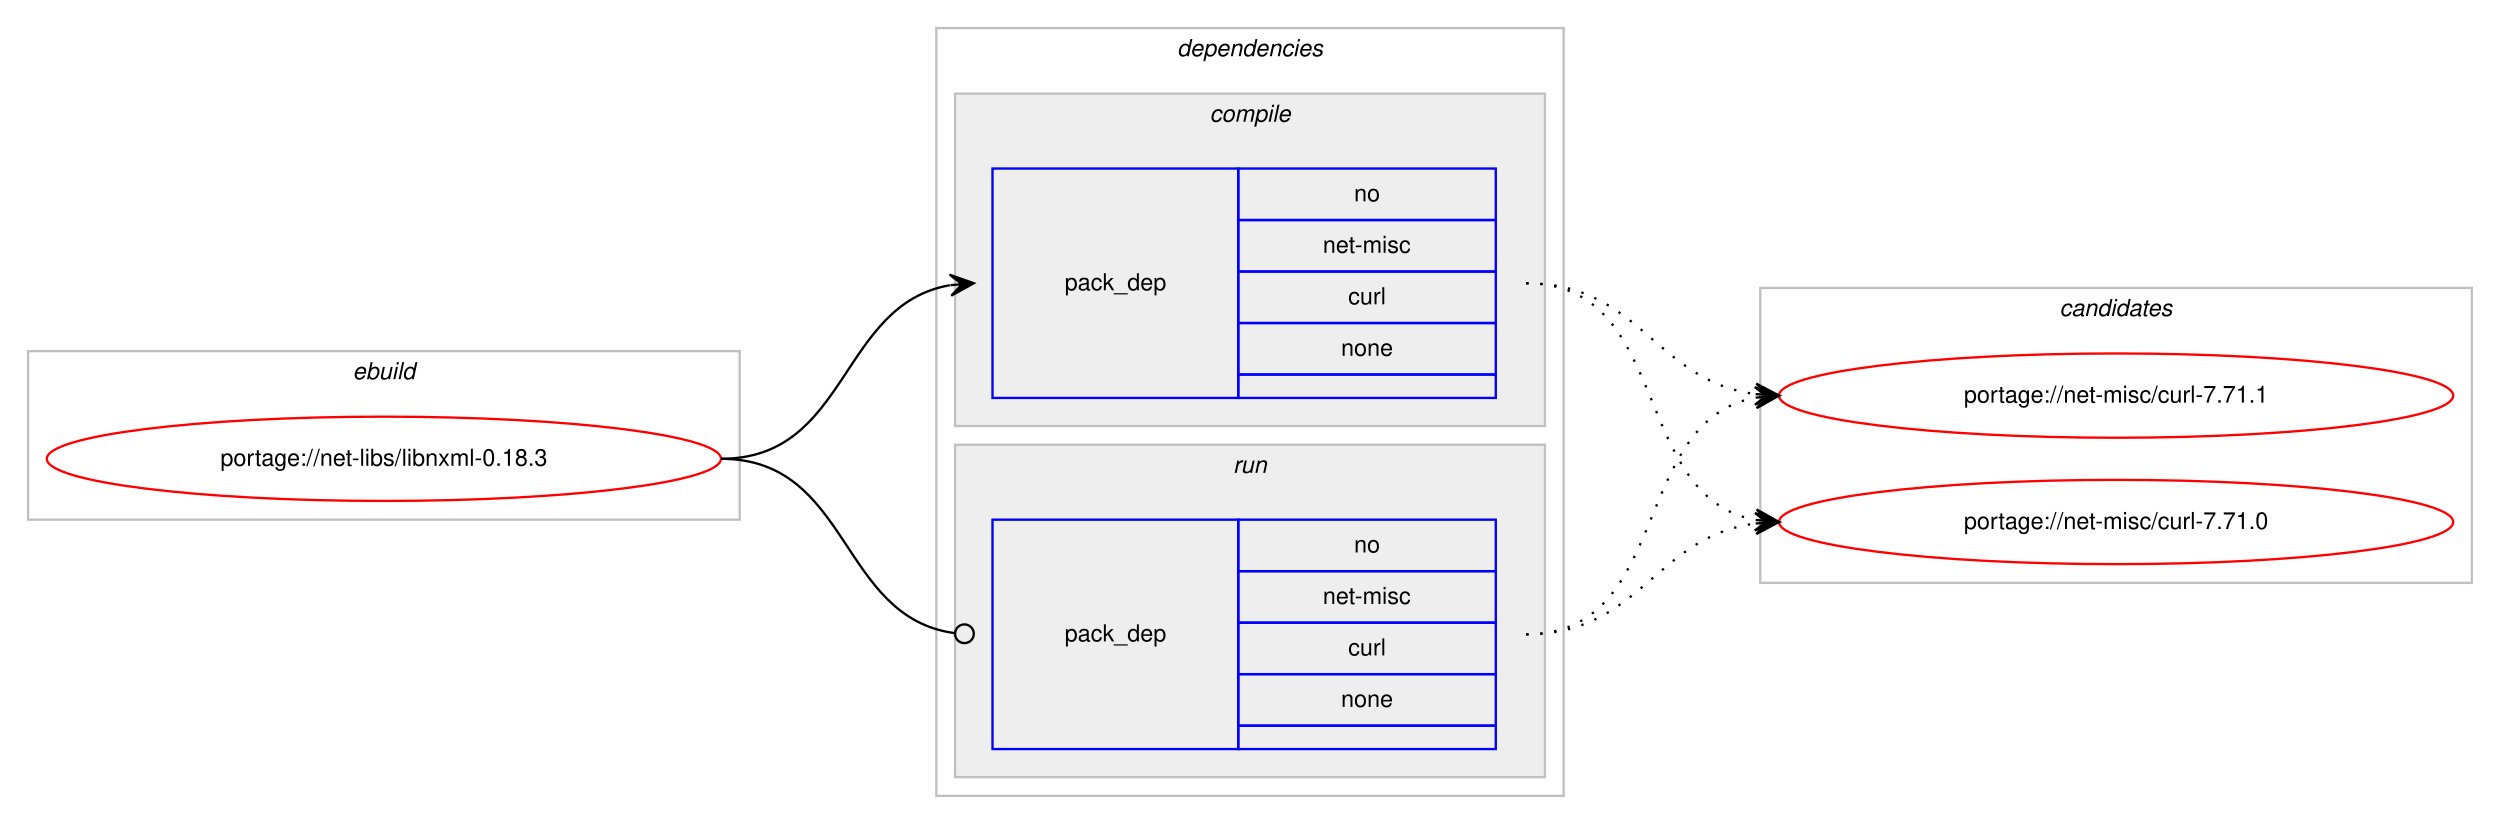
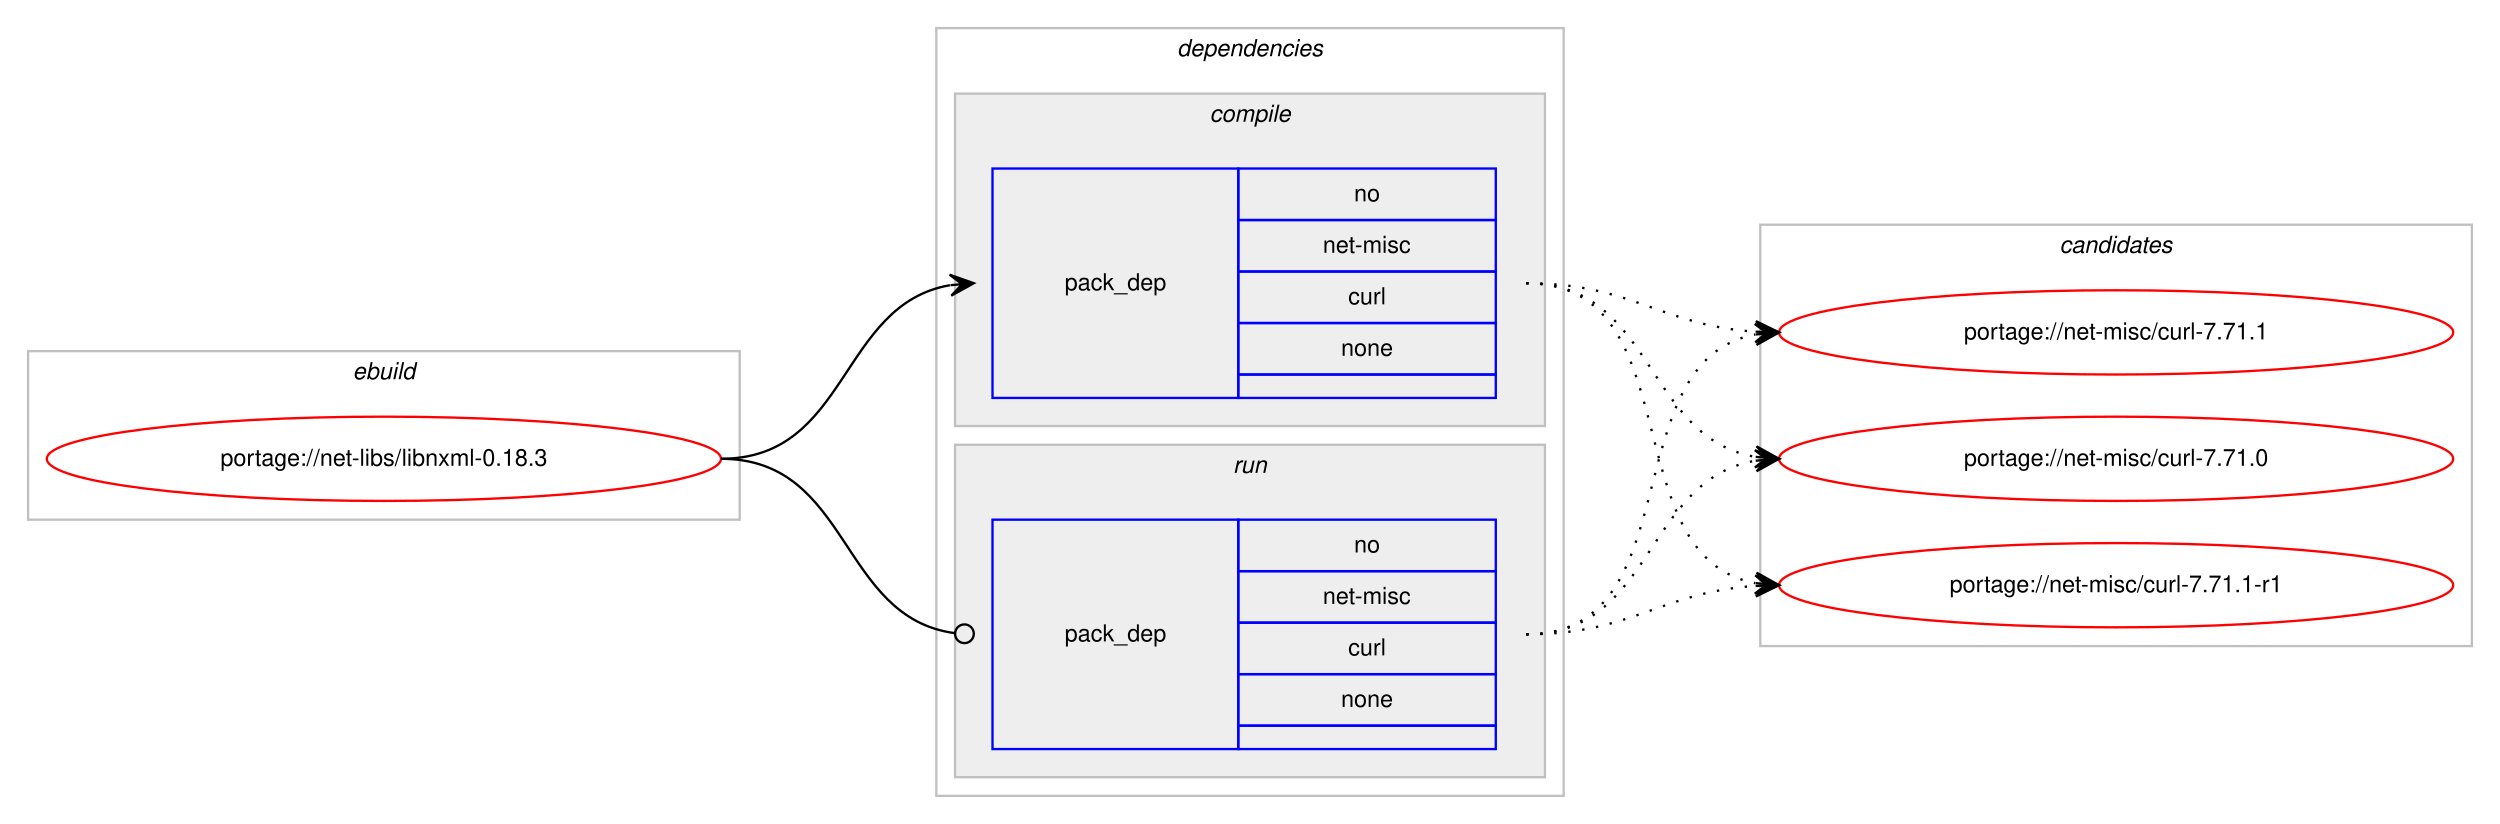
<svg xmlns="http://www.w3.org/2000/svg" xmlns:xlink="http://www.w3.org/1999/xlink" width="1068pt" height="352pt" viewBox="0.00 0.00 1068.00 352.00">
  <g id="graph0" class="graph" transform="scale(1 1) rotate(0) translate(4 348)">
    <polygon fill="#ffffff" stroke="transparent" points="-4,4 -4,-348 1064,-348 1064,4 -4,4" />
    <g id="clust1" class="cluster">
      <polygon fill="none" stroke="#c0c0c0" points="8,-126 8,-198 312,-198 312,-126 8,-126" />
      <text text-anchor="start" x="146.663" y="-186" font-family="Helvetica,sans-Serif" font-style="italic" font-size="10.00" fill="#000000">ebuild</text>
    </g>
    <g id="clust2" class="cluster">
      <polygon fill="none" stroke="#c0c0c0" points="396,-8 396,-336 664,-336 664,-8 396,-8" />
      <text text-anchor="start" x="498.875" y="-324" font-family="Helvetica,sans-Serif" font-style="italic" font-size="10.00" fill="#000000">dependencies</text>
    </g>
    <g id="clust3" class="cluster">
      <polygon fill="#eeeeee" stroke="#c0c0c0" points="404,-166 404,-308 656,-308 656,-166 404,-166" />
      <text text-anchor="start" x="512.778" y="-296" font-family="Helvetica,sans-Serif" font-style="italic" font-size="10.00" fill="#000000">compile</text>
    </g>
    <g id="clust6" class="cluster">
      <polygon fill="#eeeeee" stroke="#c0c0c0" points="404,-16 404,-158 656,-158 656,-16 404,-16" />
      <text text-anchor="start" x="522.777" y="-146" font-family="Helvetica,sans-Serif" font-style="italic" font-size="10.00" fill="#000000">run</text>
    </g>
    <g id="clust8" class="cluster">
-       <polygon fill="none" stroke="#c0c0c0" points="748,-99 748,-225 1052,-225 1052,-99 748,-99" />
-       <text text-anchor="start" x="875.824" y="-213" font-family="Helvetica,sans-Serif" font-style="italic" font-size="10.00" fill="#000000">candidates</text>
+       <polygon fill="none" stroke="#c0c0c0" points="748,-72 748,-252 1052,-252 1052,-72 748,-72" />
+       <text text-anchor="start" x="875.824" y="-240" font-family="Helvetica,sans-Serif" font-style="italic" font-size="10.00" fill="#000000">candidates</text>
    </g>
    <g id="node1" class="node">
      <g id="a_node1">
        <a xlink:href="../net-libs/libnxml-0.18.3.svg" xlink:title="portage://net-libs/libnxml-0.18.3">
          <ellipse fill="none" stroke="#ff0000" cx="160" cy="-152" rx="144" ry="18" />
          <text text-anchor="middle" x="160" y="-149" font-family="Helvetica,sans-Serif" font-size="10.00" fill="#000000">portage://net-libs/libnxml-0.18.3</text>
        </a>
      </g>
    </g>
    <g id="node2" class="node">
      <polygon fill="none" stroke="#0000ff" points="420,-178 420,-276 525,-276 525,-178 420,-178" />
      <text text-anchor="start" x="450.823" y="-224" font-family="Helvetica,sans-Serif" font-size="10.00" fill="#000000">pack_dep</text>
      <polygon fill="none" stroke="#0000ff" points="525,-254 525,-276 635,-276 635,-254 525,-254" />
      <text text-anchor="start" x="574.441" y="-262" font-family="Helvetica,sans-Serif" font-size="10.00" fill="#000000">no</text>
      <polygon fill="none" stroke="#0000ff" points="525,-232 525,-254 635,-254 635,-232 525,-232" />
      <text text-anchor="start" x="561.113" y="-240" font-family="Helvetica,sans-Serif" font-size="10.00" fill="#000000">net-misc</text>
      <polygon fill="none" stroke="#0000ff" points="525,-210 525,-232 635,-232 635,-210 525,-210" />
      <text text-anchor="start" x="571.947" y="-218" font-family="Helvetica,sans-Serif" font-size="10.00" fill="#000000">curl</text>
      <polygon fill="none" stroke="#0000ff" points="525,-188 525,-210 635,-210 635,-188 525,-188" />
      <text text-anchor="start" x="568.882" y="-196" font-family="Helvetica,sans-Serif" font-size="10.00" fill="#000000">none</text>
      <polygon fill="none" stroke="#0000ff" points="525,-178 525,-188 635,-188 635,-178 525,-178" />
    </g>
    <g id="edge1" class="edge">
      <path fill="none" stroke="#000000" d="M304,-152C358.786,-152 354.408,-217.918 401.799,-226.158" />
      <polygon fill="#000000" stroke="#000000" points="412,-227 401.664,-230.662 407.017,-226.589 402.034,-226.177 402.034,-226.177 402.034,-226.177 407.017,-226.589 402.404,-221.692 412,-227 412,-227" />
    </g>
    <g id="node3" class="node">
      <polygon fill="none" stroke="#0000ff" points="420,-28 420,-126 525,-126 525,-28 420,-28" />
      <text text-anchor="start" x="450.823" y="-74" font-family="Helvetica,sans-Serif" font-size="10.00" fill="#000000">pack_dep</text>
      <polygon fill="none" stroke="#0000ff" points="525,-104 525,-126 635,-126 635,-104 525,-104" />
      <text text-anchor="start" x="574.441" y="-112" font-family="Helvetica,sans-Serif" font-size="10.00" fill="#000000">no</text>
      <polygon fill="none" stroke="#0000ff" points="525,-82 525,-104 635,-104 635,-82 525,-82" />
      <text text-anchor="start" x="561.113" y="-90" font-family="Helvetica,sans-Serif" font-size="10.00" fill="#000000">net-misc</text>
      <polygon fill="none" stroke="#0000ff" points="525,-60 525,-82 635,-82 635,-60 525,-60" />
      <text text-anchor="start" x="571.947" y="-68" font-family="Helvetica,sans-Serif" font-size="10.00" fill="#000000">curl</text>
      <polygon fill="none" stroke="#0000ff" points="525,-38 525,-60 635,-60 635,-38 525,-38" />
      <text text-anchor="start" x="568.882" y="-46" font-family="Helvetica,sans-Serif" font-size="10.00" fill="#000000">none</text>
      <polygon fill="none" stroke="#0000ff" points="525,-28 525,-38 635,-38 635,-28 525,-28" />
    </g>
    <g id="edge2" class="edge">
      <path fill="none" stroke="#000000" d="M304,-152C359.586,-152 354.267,-84.145 403.905,-77.519" />
      <ellipse fill="none" stroke="#000000" cx="408.008" cy="-77.256" rx="4" ry="4" />
    </g>
    <g id="node4" class="node">
      <g id="a_node4">
-         <a xlink:href="../net-misc/curl-7.71.1.svg" xlink:title="portage://net-misc/curl-7.71.1">
-           <ellipse fill="none" stroke="#ff0000" cx="900" cy="-179" rx="144" ry="18" />
-           <text text-anchor="middle" x="900" y="-176" font-family="Helvetica,sans-Serif" font-size="10.00" fill="#000000">portage://net-misc/curl-7.71.1</text>
+         <a xlink:href="../net-misc/curl-7.71.1-r1.svg" xlink:title="portage://net-misc/curl-7.71.1-r1">
+           <ellipse fill="none" stroke="#ff0000" cx="900" cy="-98" rx="144" ry="18" />
+           <text text-anchor="middle" x="900" y="-95" font-family="Helvetica,sans-Serif" font-size="10.00" fill="#000000">portage://net-misc/curl-7.71.1-r1</text>
        </a>
      </g>
    </g>
    <g id="edge3" class="edge">
-       <path fill="none" stroke="#000000" stroke-dasharray="1,5" d="M648,-227C696.937,-227 702.838,-185.338 745.891,-179.642" />
-       <polygon fill="#000000" stroke="#000000" points="756,-179 746.306,-184.125 751.01,-179.317 746.02,-179.634 746.02,-179.634 746.02,-179.634 751.01,-179.317 745.735,-175.143 756,-179 756,-179" />
+       <path fill="none" stroke="#000000" stroke-dasharray="1,5" d="M648,-227C719.123,-227 685.006,-110.29 745.852,-98.893" />
+       <polygon fill="#000000" stroke="#000000" points="756,-98 746.433,-103.359 751.019,-98.438 746.038,-98.876 746.038,-98.876 746.038,-98.876 751.019,-98.438 745.644,-94.394 756,-98 756,-98" />
    </g>
    <g id="node5" class="node">
      <g id="a_node5">
-         <a xlink:href="../net-misc/curl-7.71.0.svg" xlink:title="portage://net-misc/curl-7.71.0">
-           <ellipse fill="none" stroke="#ff0000" cx="900" cy="-125" rx="144" ry="18" />
-           <text text-anchor="middle" x="900" y="-122" font-family="Helvetica,sans-Serif" font-size="10.00" fill="#000000">portage://net-misc/curl-7.71.0</text>
+         <a xlink:href="../net-misc/curl-7.71.1.svg" xlink:title="portage://net-misc/curl-7.71.1">
+           <ellipse fill="none" stroke="#ff0000" cx="900" cy="-206" rx="144" ry="18" />
+           <text text-anchor="middle" x="900" y="-203" font-family="Helvetica,sans-Serif" font-size="10.00" fill="#000000">portage://net-misc/curl-7.71.1</text>
        </a>
      </g>
    </g>
    <g id="edge4" class="edge">
-       <path fill="none" stroke="#000000" stroke-dasharray="1,5" d="M648,-227C710.413,-227 692.337,-135.851 745.947,-125.882" />
-       <polygon fill="#000000" stroke="#000000" points="756,-125 746.432,-130.357 751.019,-125.437 746.038,-125.874 746.038,-125.874 746.038,-125.874 751.019,-125.437 745.645,-121.391 756,-125 756,-125" />
+       <path fill="none" stroke="#000000" stroke-dasharray="1,5" d="M648,-227C693.365,-227 705.424,-208.925 745.976,-206.313" />
+       <polygon fill="#000000" stroke="#000000" points="756,-206 746.145,-210.81 751.002,-206.156 746.005,-206.312 746.005,-206.312 746.005,-206.312 751.002,-206.156 745.864,-201.815 756,-206 756,-206" />
+     </g>
+     <g id="node6" class="node">
+       <g id="a_node6">
+         <a xlink:href="../net-misc/curl-7.71.0.svg" xlink:title="portage://net-misc/curl-7.71.0">
+           <ellipse fill="none" stroke="#ff0000" cx="900" cy="-152" rx="144" ry="18" />
+           <text text-anchor="middle" x="900" y="-149" font-family="Helvetica,sans-Serif" font-size="10.00" fill="#000000">portage://net-misc/curl-7.71.0</text>
+         </a>
+       </g>
    </g>
    <g id="edge5" class="edge">
-       <path fill="none" stroke="#000000" stroke-dasharray="1,5" d="M648,-77C710.413,-77 692.337,-168.149 745.947,-178.118" />
-       <polygon fill="#000000" stroke="#000000" points="756,-179 745.645,-182.609 751.019,-178.563 746.038,-178.126 746.038,-178.126 746.038,-178.126 751.019,-178.563 746.432,-173.643 756,-179 756,-179" />
+       <path fill="none" stroke="#000000" stroke-dasharray="1,5" d="M648,-227C702.787,-227 698.408,-161.082 745.799,-152.842" />
+       <polygon fill="#000000" stroke="#000000" points="756,-152 746.404,-157.308 751.017,-152.411 746.034,-152.823 746.034,-152.823 746.034,-152.823 751.017,-152.411 745.664,-148.338 756,-152 756,-152" />
    </g>
    <g id="edge6" class="edge">
-       <path fill="none" stroke="#000000" stroke-dasharray="1,5" d="M648,-77C696.937,-77 702.838,-118.662 745.891,-124.358" />
-       <polygon fill="#000000" stroke="#000000" points="756,-125 745.735,-128.857 751.01,-124.683 746.02,-124.366 746.02,-124.366 746.02,-124.366 751.01,-124.683 746.306,-119.875 756,-125 756,-125" />
+       <path fill="none" stroke="#000000" stroke-dasharray="1,5" d="M648,-77C693.365,-77 705.424,-95.075 745.976,-97.687" />
+       <polygon fill="#000000" stroke="#000000" points="756,-98 745.864,-102.186 751.002,-97.844 746.005,-97.688 746.005,-97.688 746.005,-97.688 751.002,-97.844 746.145,-93.19 756,-98 756,-98" />
+     </g>
+     <g id="edge7" class="edge">
+       <path fill="none" stroke="#000000" stroke-dasharray="1,5" d="M648,-77C719.123,-77 685.006,-193.71 745.852,-205.107" />
+       <polygon fill="#000000" stroke="#000000" points="756,-206 745.644,-209.606 751.019,-205.562 746.038,-205.124 746.038,-205.124 746.038,-205.124 751.019,-205.562 746.433,-200.641 756,-206 756,-206" />
+     </g>
+     <g id="edge8" class="edge">
+       <path fill="none" stroke="#000000" stroke-dasharray="1,5" d="M648,-77C702.787,-77 698.408,-142.918 745.799,-151.158" />
+       <polygon fill="#000000" stroke="#000000" points="756,-152 745.664,-155.662 751.017,-151.589 746.034,-151.177 746.034,-151.177 746.034,-151.177 751.017,-151.589 746.404,-146.692 756,-152 756,-152" />
    </g>
  </g>
</svg>
